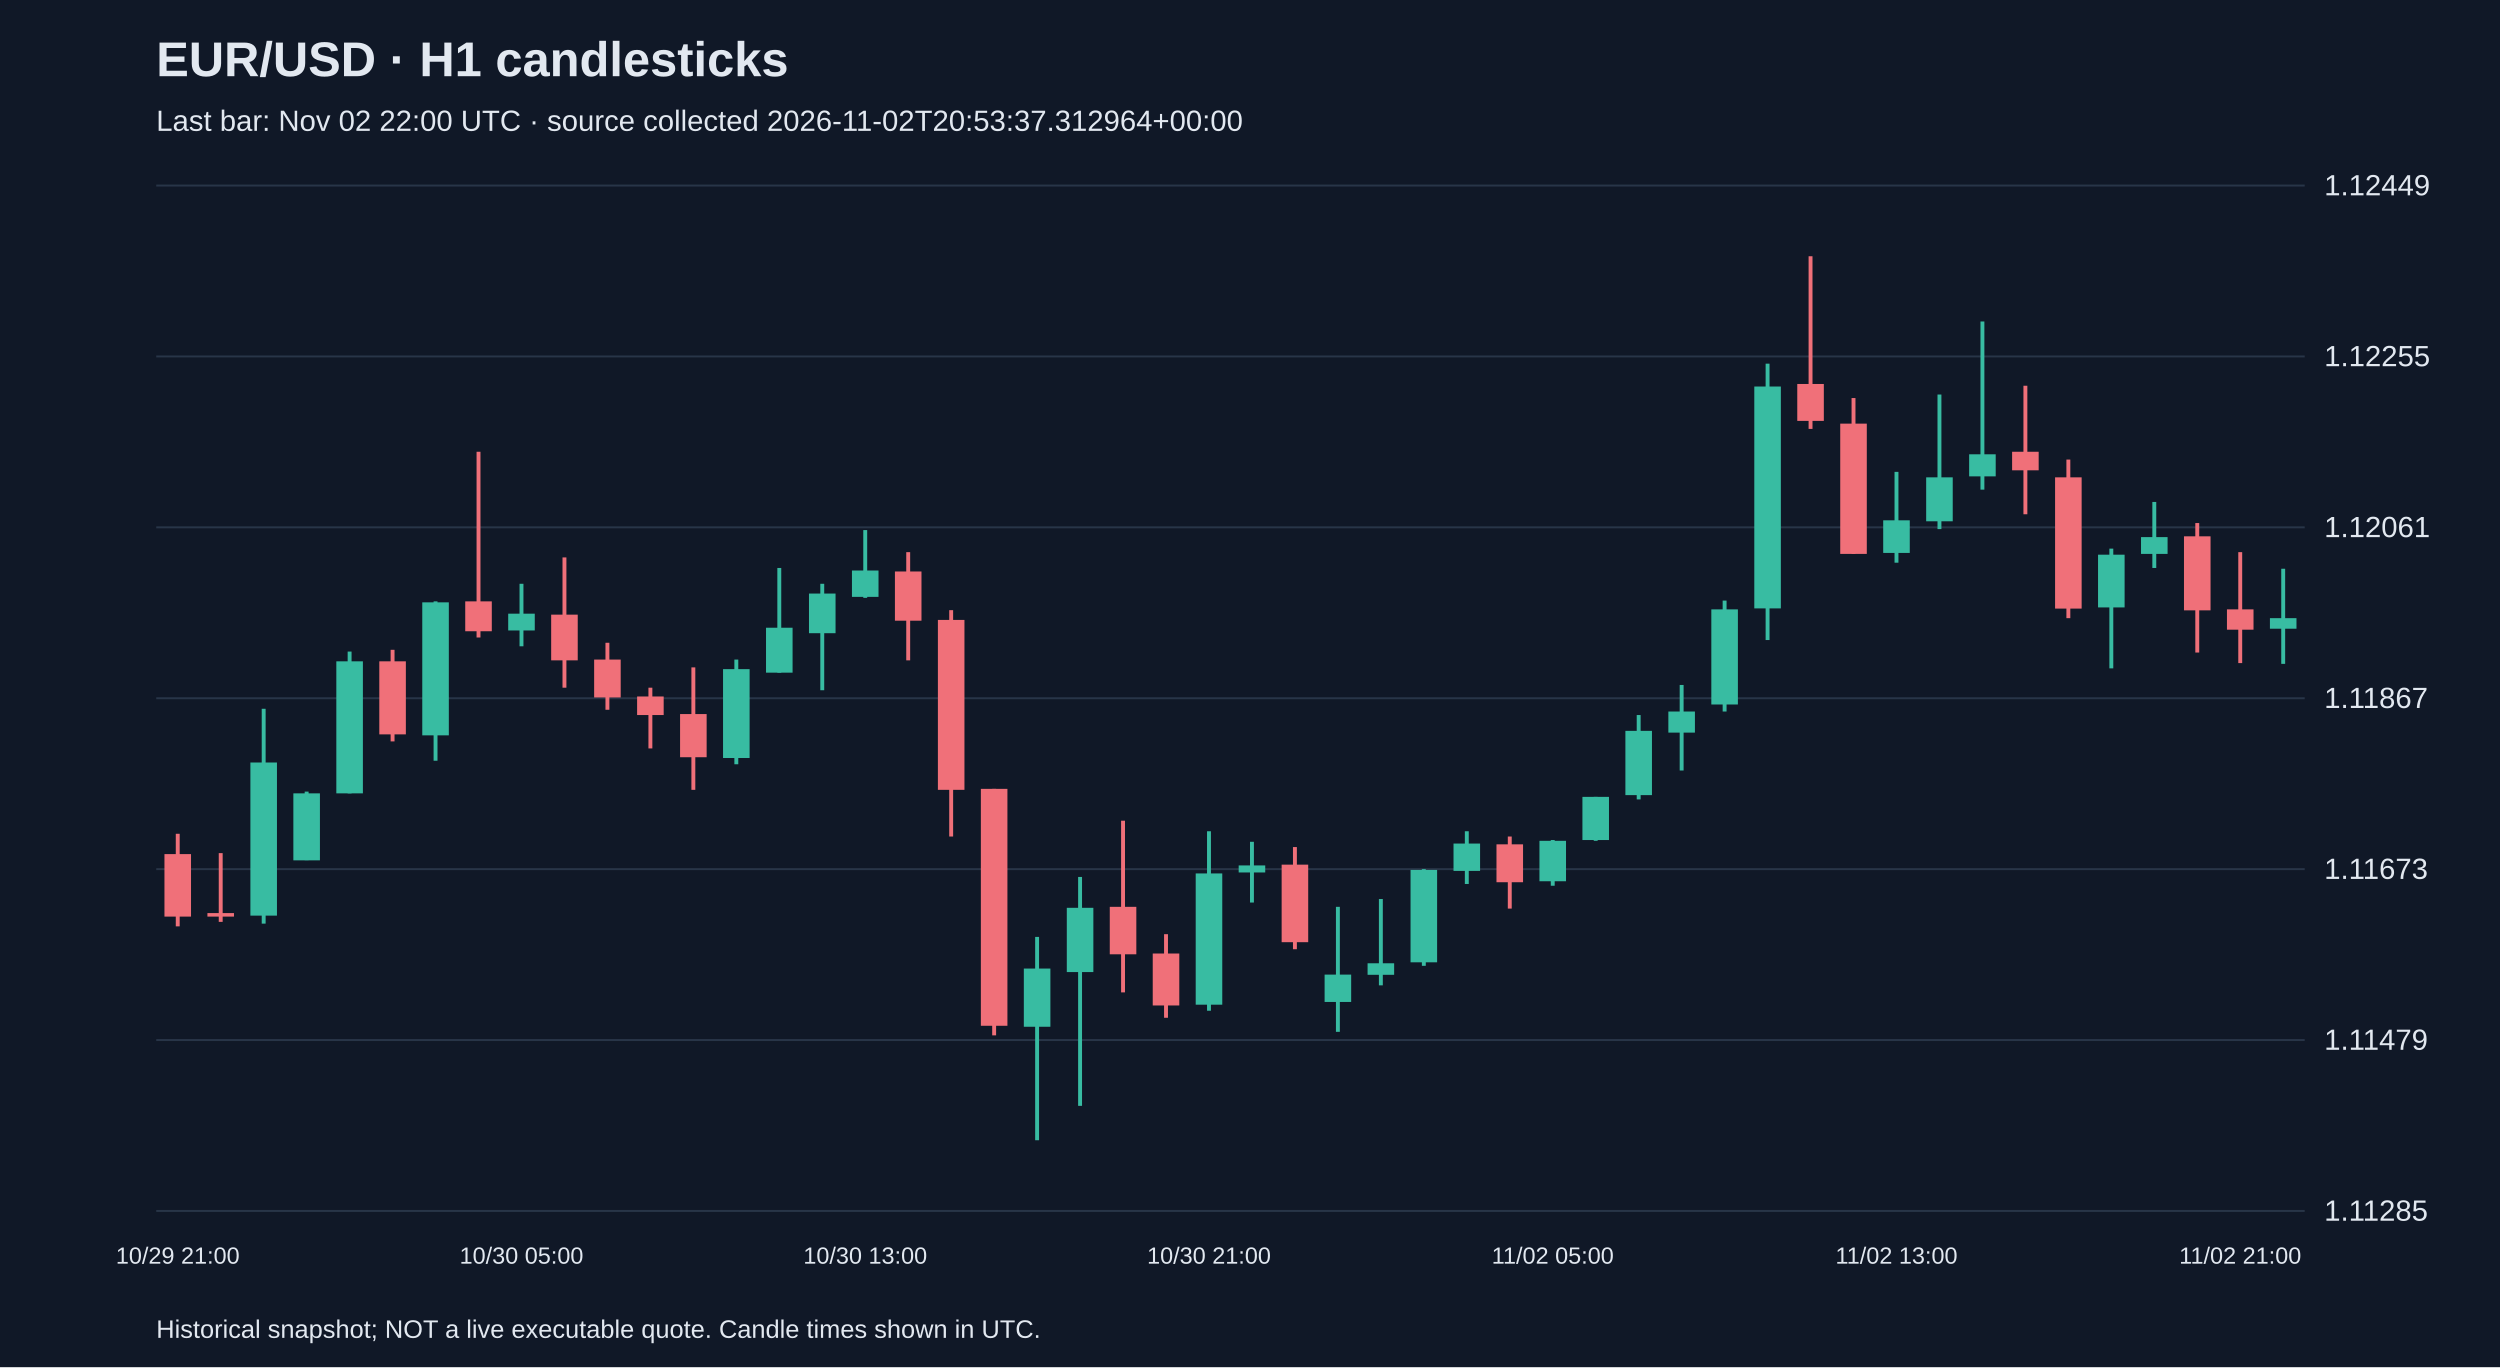
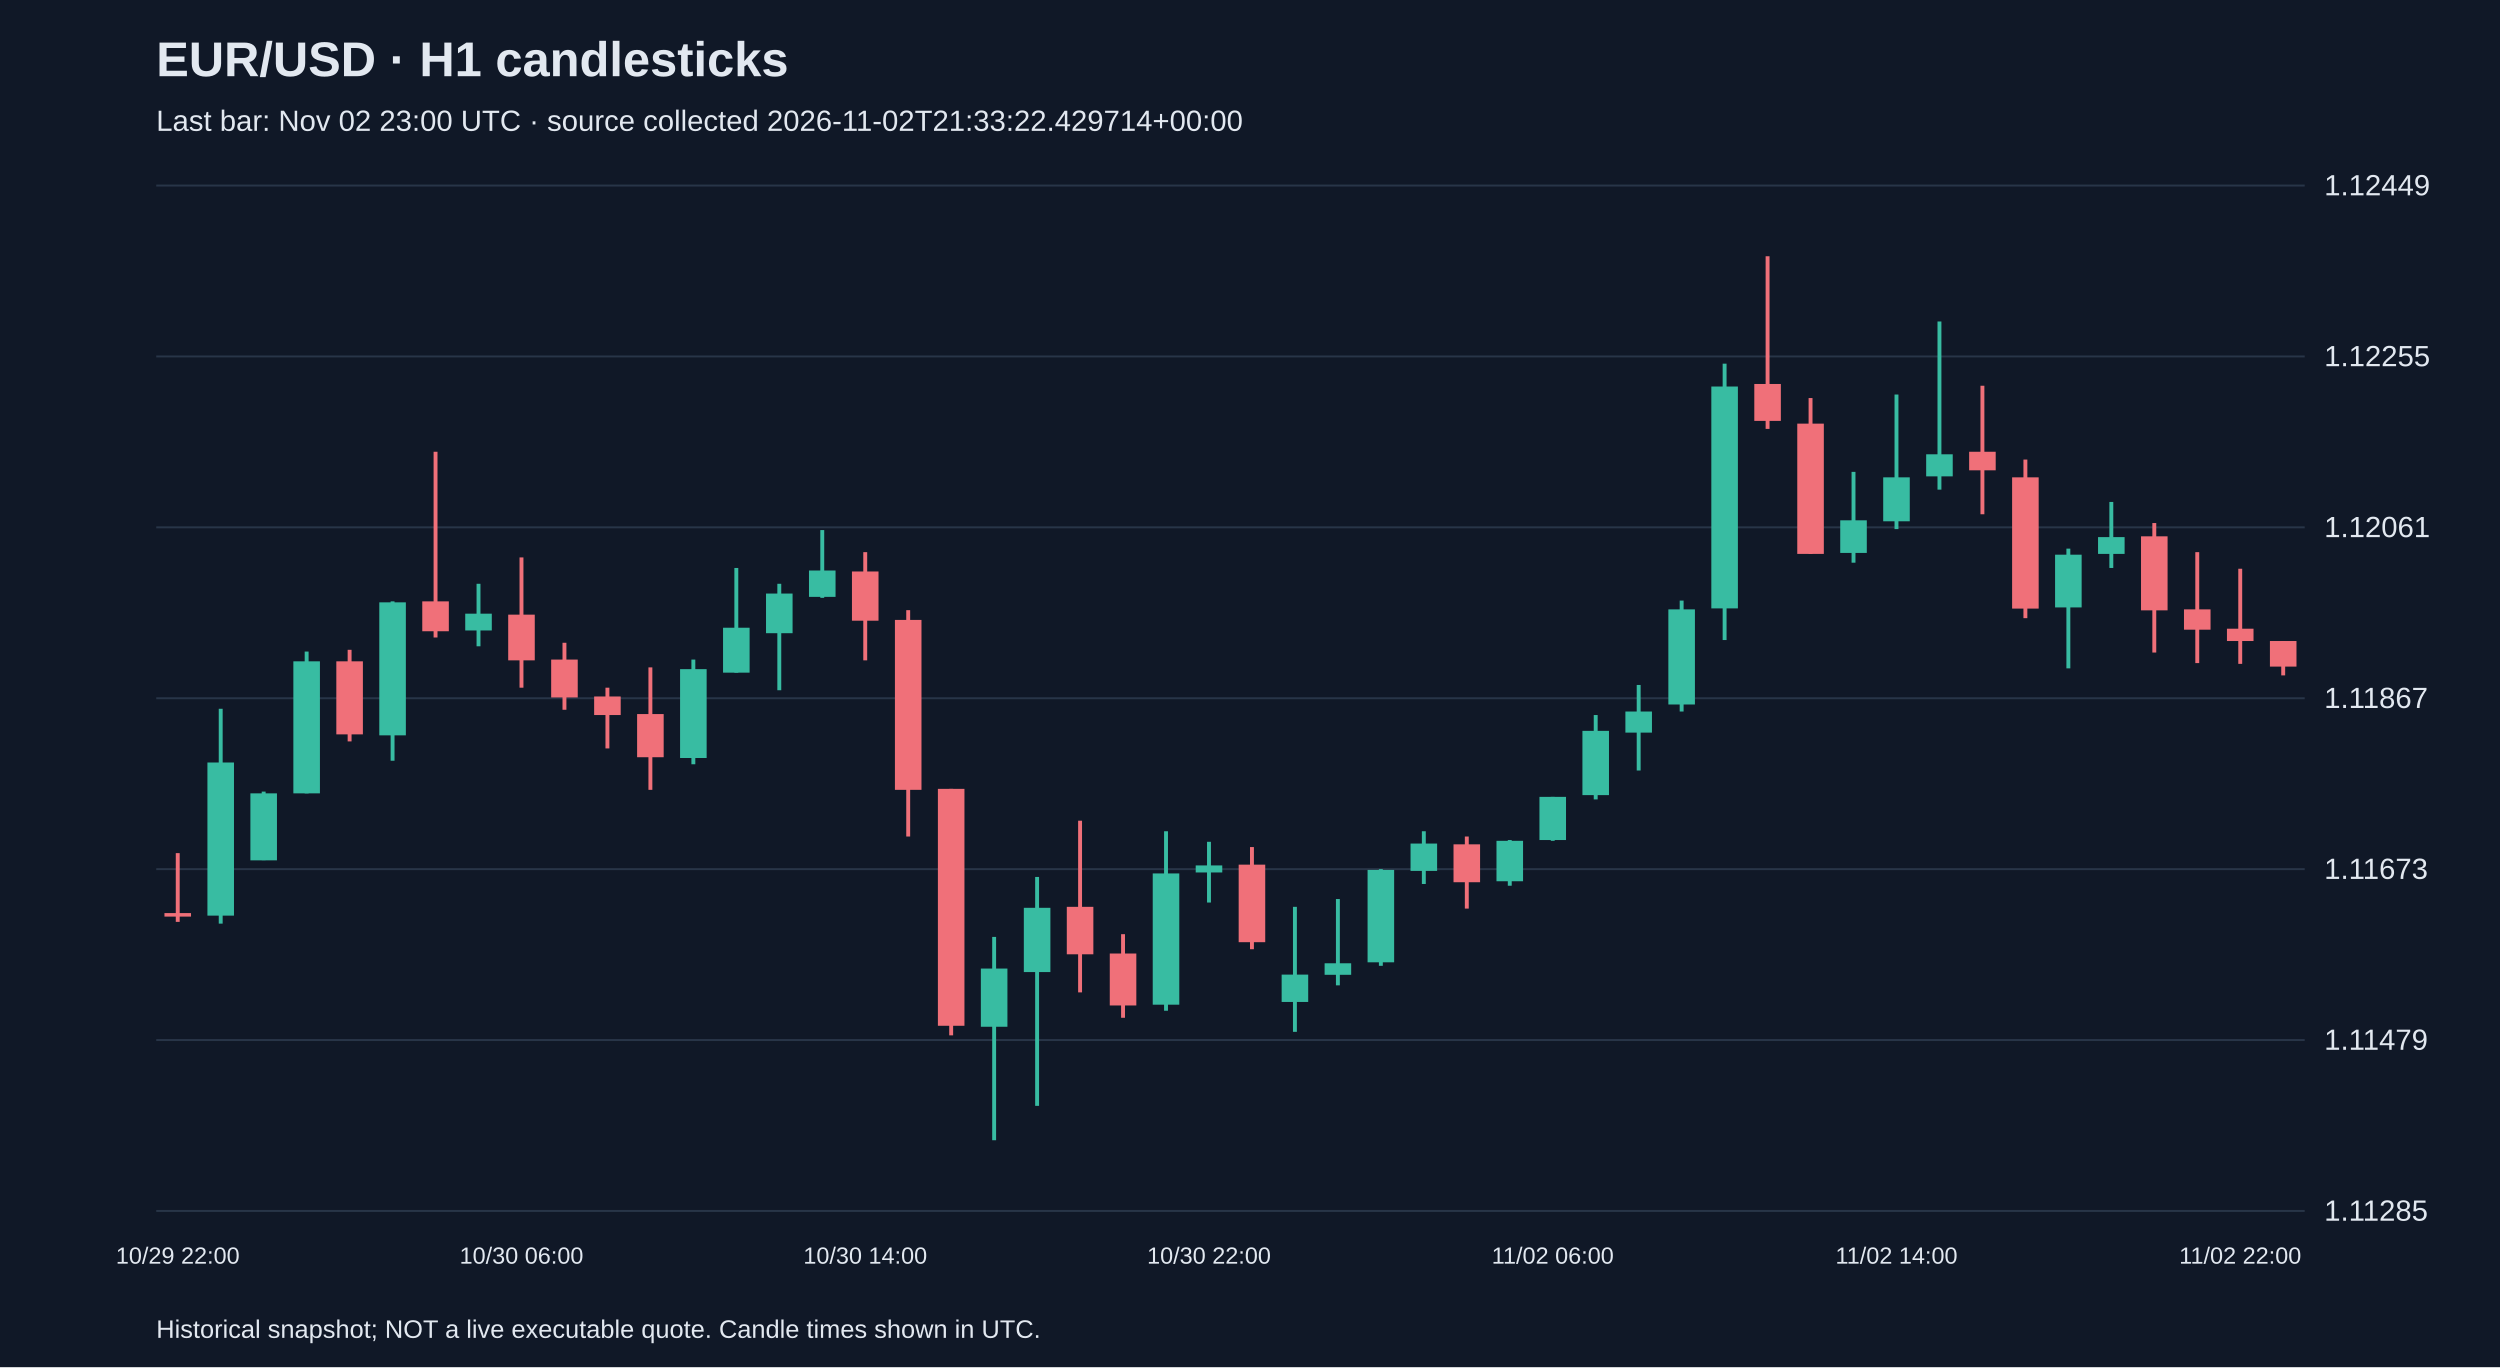
<svg xmlns="http://www.w3.org/2000/svg" viewBox="0 0 1280 700">
  <rect width="100%" height="100%" fill="#101827" />
  <style>text{font-family:Arial,sans-serif;fill:#e2e8f0}</style>
  <text x="80" y="39" font-size="25" font-weight="bold">EUR/USD · H1 candlesticks</text>
-   <text x="80" y="67" font-size="15" fill="#a6b1c5">Last bar: Nov 02 22:00 UTC · source collected 2026-11-02T20:53:37.312964+00:00</text>
+   <text x="80" y="67" font-size="15" fill="#a6b1c5">Last bar: Nov 02 23:00 UTC · source collected 2026-11-02T21:33:22.429714+00:00</text>
  <line x1="80" y1="620.0" x2="1180" y2="620.0" stroke="#283548" />
  <text x="1190" y="625.0" font-size="15">1.11285</text>
  <line x1="80" y1="532.5" x2="1180" y2="532.5" stroke="#283548" />
  <text x="1190" y="537.5" font-size="15">1.11479</text>
  <line x1="80" y1="445.0" x2="1180" y2="445.0" stroke="#283548" />
  <text x="1190" y="450.0" font-size="15">1.11673</text>
  <line x1="80" y1="357.5" x2="1180" y2="357.5" stroke="#283548" />
  <text x="1190" y="362.5" font-size="15">1.11867</text>
  <line x1="80" y1="270.0" x2="1180" y2="270.0" stroke="#283548" />
  <text x="1190" y="275.0" font-size="15">1.12061</text>
  <line x1="80" y1="182.5" x2="1180" y2="182.5" stroke="#283548" />
  <text x="1190" y="187.5" font-size="15">1.12255</text>
  <line x1="80" y1="95.0" x2="1180" y2="95.0" stroke="#283548" />
  <text x="1190" y="100.0" font-size="15">1.12449</text>
-   <line x1="91.0" y1="426.9" x2="91.0" y2="474.3" stroke="#f07079" stroke-width="2" />
-   <rect x="84.2" y="437.3" width="13.6" height="32.0" fill="#f07079" />
-   <text x="91.0" y="647" text-anchor="middle" font-size="12">10/29 21:00</text>
-   <line x1="113.0" y1="436.8" x2="113.0" y2="472.0" stroke="#f07079" stroke-width="2" />
-   <rect x="106.2" y="467.5" width="13.6" height="1.8" fill="#f07079" />
-   <line x1="135.0" y1="362.9" x2="135.0" y2="472.9" stroke="#38bca2" stroke-width="2" />
-   <rect x="128.2" y="390.4" width="13.6" height="78.4" fill="#38bca2" />
-   <line x1="157.0" y1="405.3" x2="157.0" y2="440.4" stroke="#38bca2" stroke-width="2" />
-   <rect x="150.2" y="406.2" width="13.6" height="34.3" fill="#38bca2" />
-   <line x1="179.0" y1="333.6" x2="179.0" y2="406.2" stroke="#38bca2" stroke-width="2" />
-   <rect x="172.2" y="338.6" width="13.6" height="67.6" fill="#38bca2" />
-   <line x1="201.0" y1="332.7" x2="201.0" y2="379.6" stroke="#f07079" stroke-width="2" />
-   <rect x="194.2" y="338.6" width="13.6" height="37.4" fill="#f07079" />
-   <line x1="223.0" y1="307.9" x2="223.0" y2="389.5" stroke="#38bca2" stroke-width="2" />
-   <rect x="216.2" y="308.4" width="13.6" height="68.1" fill="#38bca2" />
-   <line x1="245.0" y1="231.3" x2="245.0" y2="326.4" stroke="#f07079" stroke-width="2" />
-   <rect x="238.2" y="307.9" width="13.6" height="15.3" fill="#f07079" />
-   <line x1="267.0" y1="298.9" x2="267.0" y2="330.9" stroke="#38bca2" stroke-width="2" />
-   <rect x="260.2" y="314.2" width="13.6" height="8.6" fill="#38bca2" />
-   <text x="267.0" y="647" text-anchor="middle" font-size="12">10/30 05:00</text>
-   <line x1="289.0" y1="285.4" x2="289.0" y2="352.1" stroke="#f07079" stroke-width="2" />
-   <rect x="282.2" y="314.7" width="13.6" height="23.4" fill="#f07079" />
-   <line x1="311.0" y1="329.1" x2="311.0" y2="363.4" stroke="#f07079" stroke-width="2" />
-   <rect x="304.2" y="337.7" width="13.6" height="19.4" fill="#f07079" />
-   <line x1="333.0" y1="352.1" x2="333.0" y2="383.2" stroke="#f07079" stroke-width="2" />
-   <rect x="326.2" y="356.6" width="13.6" height="9.5" fill="#f07079" />
-   <line x1="355.0" y1="341.7" x2="355.0" y2="404.4" stroke="#f07079" stroke-width="2" />
-   <rect x="348.2" y="365.6" width="13.6" height="22.1" fill="#f07079" />
-   <line x1="377.0" y1="337.7" x2="377.0" y2="391.3" stroke="#38bca2" stroke-width="2" />
-   <rect x="370.2" y="342.6" width="13.6" height="45.5" fill="#38bca2" />
-   <line x1="399.0" y1="290.8" x2="399.0" y2="344.4" stroke="#38bca2" stroke-width="2" />
-   <rect x="392.2" y="321.4" width="13.6" height="23.0" fill="#38bca2" />
-   <line x1="421.0" y1="298.9" x2="421.0" y2="353.4" stroke="#38bca2" stroke-width="2" />
-   <rect x="414.2" y="303.9" width="13.6" height="20.3" fill="#38bca2" />
-   <line x1="443.0" y1="271.4" x2="443.0" y2="306.1" stroke="#38bca2" stroke-width="2" />
-   <rect x="436.2" y="292.1" width="13.6" height="13.5" fill="#38bca2" />
-   <text x="443.0" y="647" text-anchor="middle" font-size="12">10/30 13:00</text>
-   <line x1="465.0" y1="282.7" x2="465.0" y2="338.1" stroke="#f07079" stroke-width="2" />
-   <rect x="458.2" y="292.6" width="13.6" height="25.2" fill="#f07079" />
-   <line x1="487.0" y1="312.4" x2="487.0" y2="428.3" stroke="#f07079" stroke-width="2" />
-   <rect x="480.2" y="317.4" width="13.6" height="87.0" fill="#f07079" />
-   <line x1="509.0" y1="403.9" x2="509.0" y2="530.1" stroke="#f07079" stroke-width="2" />
-   <rect x="502.2" y="403.9" width="13.6" height="121.3" fill="#f07079" />
-   <line x1="531.0" y1="479.7" x2="531.0" y2="583.8" stroke="#38bca2" stroke-width="2" />
-   <rect x="524.2" y="495.9" width="13.6" height="29.8" fill="#38bca2" />
-   <line x1="553.0" y1="449.0" x2="553.0" y2="566.2" stroke="#38bca2" stroke-width="2" />
-   <rect x="546.2" y="464.8" width="13.6" height="32.9" fill="#38bca2" />
-   <line x1="575.0" y1="420.2" x2="575.0" y2="508.1" stroke="#f07079" stroke-width="2" />
-   <rect x="568.2" y="464.3" width="13.6" height="24.3" fill="#f07079" />
-   <line x1="597.0" y1="478.3" x2="597.0" y2="521.1" stroke="#f07079" stroke-width="2" />
-   <rect x="590.2" y="488.2" width="13.6" height="26.6" fill="#f07079" />
-   <line x1="619.0" y1="425.6" x2="619.0" y2="517.5" stroke="#38bca2" stroke-width="2" />
-   <rect x="612.2" y="447.2" width="13.6" height="67.2" fill="#38bca2" />
-   <text x="619.0" y="647" text-anchor="middle" font-size="12">10/30 21:00</text>
-   <line x1="641.0" y1="431.0" x2="641.0" y2="462.1" stroke="#38bca2" stroke-width="2" />
-   <rect x="634.2" y="443.1" width="13.6" height="3.6" fill="#38bca2" />
-   <line x1="663.0" y1="433.7" x2="663.0" y2="486.0" stroke="#f07079" stroke-width="2" />
-   <rect x="656.2" y="442.7" width="13.6" height="39.7" fill="#f07079" />
-   <line x1="685.0" y1="464.3" x2="685.0" y2="528.3" stroke="#38bca2" stroke-width="2" />
-   <rect x="678.2" y="499.0" width="13.6" height="14.0" fill="#38bca2" />
-   <line x1="707.0" y1="460.3" x2="707.0" y2="504.5" stroke="#38bca2" stroke-width="2" />
-   <rect x="700.2" y="493.2" width="13.6" height="5.9" fill="#38bca2" />
-   <line x1="729.0" y1="445.0" x2="729.0" y2="494.5" stroke="#38bca2" stroke-width="2" />
-   <rect x="722.2" y="445.4" width="13.6" height="47.3" fill="#38bca2" />
-   <line x1="751.0" y1="425.6" x2="751.0" y2="452.6" stroke="#38bca2" stroke-width="2" />
-   <rect x="744.2" y="431.9" width="13.6" height="14.0" fill="#38bca2" />
-   <line x1="773.0" y1="428.3" x2="773.0" y2="465.2" stroke="#f07079" stroke-width="2" />
-   <rect x="766.2" y="432.3" width="13.6" height="19.4" fill="#f07079" />
-   <line x1="795.0" y1="430.1" x2="795.0" y2="453.5" stroke="#38bca2" stroke-width="2" />
-   <rect x="788.2" y="430.5" width="13.6" height="20.7" fill="#38bca2" />
-   <text x="795.0" y="647" text-anchor="middle" font-size="12">11/02 05:00</text>
-   <line x1="817.0" y1="408.0" x2="817.0" y2="430.5" stroke="#38bca2" stroke-width="2" />
-   <rect x="810.2" y="408.0" width="13.6" height="22.1" fill="#38bca2" />
-   <line x1="839.0" y1="366.1" x2="839.0" y2="409.3" stroke="#38bca2" stroke-width="2" />
-   <rect x="832.2" y="374.2" width="13.6" height="32.9" fill="#38bca2" />
-   <line x1="861.0" y1="350.7" x2="861.0" y2="394.5" stroke="#38bca2" stroke-width="2" />
-   <rect x="854.2" y="364.3" width="13.6" height="10.8" fill="#38bca2" />
-   <line x1="883.0" y1="307.5" x2="883.0" y2="364.3" stroke="#38bca2" stroke-width="2" />
-   <rect x="876.2" y="312.0" width="13.6" height="48.7" fill="#38bca2" />
-   <line x1="905.0" y1="186.2" x2="905.0" y2="327.7" stroke="#38bca2" stroke-width="2" />
-   <rect x="898.2" y="197.9" width="13.6" height="113.6" fill="#38bca2" />
-   <line x1="927.0" y1="131.2" x2="927.0" y2="219.6" stroke="#f07079" stroke-width="2" />
-   <rect x="920.2" y="196.6" width="13.6" height="18.9" fill="#f07079" />
-   <line x1="949.0" y1="203.8" x2="949.0" y2="283.6" stroke="#f07079" stroke-width="2" />
-   <rect x="942.2" y="216.9" width="13.6" height="66.7" fill="#f07079" />
-   <line x1="971.0" y1="241.6" x2="971.0" y2="288.1" stroke="#38bca2" stroke-width="2" />
-   <rect x="964.2" y="266.4" width="13.6" height="16.7" fill="#38bca2" />
-   <text x="971.0" y="647" text-anchor="middle" font-size="12">11/02 13:00</text>
-   <line x1="993.0" y1="202.0" x2="993.0" y2="270.9" stroke="#38bca2" stroke-width="2" />
-   <rect x="986.2" y="244.4" width="13.6" height="22.5" fill="#38bca2" />
-   <line x1="1015.0" y1="164.6" x2="1015.0" y2="250.7" stroke="#38bca2" stroke-width="2" />
-   <rect x="1008.2" y="232.6" width="13.6" height="11.3" fill="#38bca2" />
-   <line x1="1037.0" y1="197.5" x2="1037.0" y2="263.3" stroke="#f07079" stroke-width="2" />
-   <rect x="1030.2" y="231.3" width="13.6" height="9.5" fill="#f07079" />
-   <line x1="1059.0" y1="235.3" x2="1059.0" y2="316.5" stroke="#f07079" stroke-width="2" />
-   <rect x="1052.2" y="244.4" width="13.6" height="67.2" fill="#f07079" />
-   <line x1="1081.0" y1="280.9" x2="1081.0" y2="342.2" stroke="#38bca2" stroke-width="2" />
-   <rect x="1074.2" y="284.0" width="13.6" height="27.0" fill="#38bca2" />
-   <line x1="1103.0" y1="257.0" x2="1103.0" y2="290.8" stroke="#38bca2" stroke-width="2" />
-   <rect x="1096.2" y="275.0" width="13.6" height="8.6" fill="#38bca2" />
-   <line x1="1125.0" y1="267.8" x2="1125.0" y2="334.1" stroke="#f07079" stroke-width="2" />
-   <rect x="1118.2" y="274.6" width="13.6" height="37.9" fill="#f07079" />
-   <line x1="1147.0" y1="282.7" x2="1147.0" y2="339.5" stroke="#f07079" stroke-width="2" />
-   <rect x="1140.2" y="312.0" width="13.6" height="10.4" fill="#f07079" />
-   <text x="1147.0" y="647" text-anchor="middle" font-size="12">11/02 21:00</text>
-   <line x1="1169.0" y1="291.2" x2="1169.0" y2="339.9" stroke="#38bca2" stroke-width="2" />
-   <rect x="1162.2" y="316.5" width="13.6" height="5.4" fill="#38bca2" />
+   <line x1="91.0" y1="436.8" x2="91.0" y2="472.0" stroke="#f07079" stroke-width="2" />
+   <rect x="84.2" y="467.5" width="13.6" height="1.8" fill="#f07079" />
+   <text x="91.0" y="647" text-anchor="middle" font-size="12">10/29 22:00</text>
+   <line x1="113.0" y1="362.9" x2="113.0" y2="472.9" stroke="#38bca2" stroke-width="2" />
+   <rect x="106.2" y="390.4" width="13.6" height="78.4" fill="#38bca2" />
+   <line x1="135.0" y1="405.3" x2="135.0" y2="440.4" stroke="#38bca2" stroke-width="2" />
+   <rect x="128.2" y="406.2" width="13.6" height="34.3" fill="#38bca2" />
+   <line x1="157.0" y1="333.6" x2="157.0" y2="406.2" stroke="#38bca2" stroke-width="2" />
+   <rect x="150.2" y="338.6" width="13.6" height="67.6" fill="#38bca2" />
+   <line x1="179.0" y1="332.7" x2="179.0" y2="379.6" stroke="#f07079" stroke-width="2" />
+   <rect x="172.2" y="338.6" width="13.6" height="37.4" fill="#f07079" />
+   <line x1="201.0" y1="307.9" x2="201.0" y2="389.5" stroke="#38bca2" stroke-width="2" />
+   <rect x="194.2" y="308.4" width="13.6" height="68.1" fill="#38bca2" />
+   <line x1="223.0" y1="231.3" x2="223.0" y2="326.4" stroke="#f07079" stroke-width="2" />
+   <rect x="216.2" y="307.9" width="13.6" height="15.3" fill="#f07079" />
+   <line x1="245.0" y1="298.9" x2="245.0" y2="330.9" stroke="#38bca2" stroke-width="2" />
+   <rect x="238.2" y="314.2" width="13.6" height="8.6" fill="#38bca2" />
+   <line x1="267.0" y1="285.4" x2="267.0" y2="352.1" stroke="#f07079" stroke-width="2" />
+   <rect x="260.2" y="314.7" width="13.6" height="23.4" fill="#f07079" />
+   <text x="267.0" y="647" text-anchor="middle" font-size="12">10/30 06:00</text>
+   <line x1="289.0" y1="329.1" x2="289.0" y2="363.4" stroke="#f07079" stroke-width="2" />
+   <rect x="282.2" y="337.7" width="13.6" height="19.4" fill="#f07079" />
+   <line x1="311.0" y1="352.1" x2="311.0" y2="383.2" stroke="#f07079" stroke-width="2" />
+   <rect x="304.2" y="356.6" width="13.6" height="9.5" fill="#f07079" />
+   <line x1="333.0" y1="341.7" x2="333.0" y2="404.4" stroke="#f07079" stroke-width="2" />
+   <rect x="326.2" y="365.6" width="13.6" height="22.1" fill="#f07079" />
+   <line x1="355.0" y1="337.7" x2="355.0" y2="391.3" stroke="#38bca2" stroke-width="2" />
+   <rect x="348.2" y="342.6" width="13.6" height="45.5" fill="#38bca2" />
+   <line x1="377.0" y1="290.8" x2="377.0" y2="344.4" stroke="#38bca2" stroke-width="2" />
+   <rect x="370.2" y="321.4" width="13.6" height="23.0" fill="#38bca2" />
+   <line x1="399.0" y1="298.9" x2="399.0" y2="353.4" stroke="#38bca2" stroke-width="2" />
+   <rect x="392.2" y="303.9" width="13.6" height="20.3" fill="#38bca2" />
+   <line x1="421.0" y1="271.4" x2="421.0" y2="306.1" stroke="#38bca2" stroke-width="2" />
+   <rect x="414.2" y="292.1" width="13.6" height="13.5" fill="#38bca2" />
+   <line x1="443.0" y1="282.7" x2="443.0" y2="338.1" stroke="#f07079" stroke-width="2" />
+   <rect x="436.2" y="292.6" width="13.6" height="25.2" fill="#f07079" />
+   <text x="443.0" y="647" text-anchor="middle" font-size="12">10/30 14:00</text>
+   <line x1="465.0" y1="312.4" x2="465.0" y2="428.3" stroke="#f07079" stroke-width="2" />
+   <rect x="458.2" y="317.4" width="13.6" height="87.0" fill="#f07079" />
+   <line x1="487.0" y1="403.9" x2="487.0" y2="530.1" stroke="#f07079" stroke-width="2" />
+   <rect x="480.2" y="403.9" width="13.6" height="121.3" fill="#f07079" />
+   <line x1="509.0" y1="479.7" x2="509.0" y2="583.8" stroke="#38bca2" stroke-width="2" />
+   <rect x="502.2" y="495.9" width="13.6" height="29.8" fill="#38bca2" />
+   <line x1="531.0" y1="449.0" x2="531.0" y2="566.2" stroke="#38bca2" stroke-width="2" />
+   <rect x="524.2" y="464.8" width="13.6" height="32.9" fill="#38bca2" />
+   <line x1="553.0" y1="420.2" x2="553.0" y2="508.1" stroke="#f07079" stroke-width="2" />
+   <rect x="546.2" y="464.3" width="13.6" height="24.3" fill="#f07079" />
+   <line x1="575.0" y1="478.3" x2="575.0" y2="521.1" stroke="#f07079" stroke-width="2" />
+   <rect x="568.2" y="488.2" width="13.6" height="26.6" fill="#f07079" />
+   <line x1="597.0" y1="425.6" x2="597.0" y2="517.5" stroke="#38bca2" stroke-width="2" />
+   <rect x="590.2" y="447.2" width="13.6" height="67.2" fill="#38bca2" />
+   <line x1="619.0" y1="431.0" x2="619.0" y2="462.1" stroke="#38bca2" stroke-width="2" />
+   <rect x="612.2" y="443.1" width="13.6" height="3.6" fill="#38bca2" />
+   <text x="619.0" y="647" text-anchor="middle" font-size="12">10/30 22:00</text>
+   <line x1="641.0" y1="433.7" x2="641.0" y2="486.0" stroke="#f07079" stroke-width="2" />
+   <rect x="634.2" y="442.7" width="13.6" height="39.7" fill="#f07079" />
+   <line x1="663.0" y1="464.3" x2="663.0" y2="528.3" stroke="#38bca2" stroke-width="2" />
+   <rect x="656.2" y="499.0" width="13.6" height="14.0" fill="#38bca2" />
+   <line x1="685.0" y1="460.3" x2="685.0" y2="504.5" stroke="#38bca2" stroke-width="2" />
+   <rect x="678.2" y="493.2" width="13.6" height="5.9" fill="#38bca2" />
+   <line x1="707.0" y1="445.0" x2="707.0" y2="494.5" stroke="#38bca2" stroke-width="2" />
+   <rect x="700.2" y="445.4" width="13.6" height="47.3" fill="#38bca2" />
+   <line x1="729.0" y1="425.6" x2="729.0" y2="452.6" stroke="#38bca2" stroke-width="2" />
+   <rect x="722.2" y="431.9" width="13.6" height="14.0" fill="#38bca2" />
+   <line x1="751.0" y1="428.3" x2="751.0" y2="465.2" stroke="#f07079" stroke-width="2" />
+   <rect x="744.2" y="432.3" width="13.6" height="19.4" fill="#f07079" />
+   <line x1="773.0" y1="430.1" x2="773.0" y2="453.5" stroke="#38bca2" stroke-width="2" />
+   <rect x="766.2" y="430.5" width="13.6" height="20.7" fill="#38bca2" />
+   <line x1="795.0" y1="408.0" x2="795.0" y2="430.5" stroke="#38bca2" stroke-width="2" />
+   <rect x="788.2" y="408.0" width="13.6" height="22.1" fill="#38bca2" />
+   <text x="795.0" y="647" text-anchor="middle" font-size="12">11/02 06:00</text>
+   <line x1="817.0" y1="366.1" x2="817.0" y2="409.3" stroke="#38bca2" stroke-width="2" />
+   <rect x="810.2" y="374.2" width="13.6" height="32.9" fill="#38bca2" />
+   <line x1="839.0" y1="350.7" x2="839.0" y2="394.5" stroke="#38bca2" stroke-width="2" />
+   <rect x="832.2" y="364.3" width="13.6" height="10.8" fill="#38bca2" />
+   <line x1="861.0" y1="307.5" x2="861.0" y2="364.3" stroke="#38bca2" stroke-width="2" />
+   <rect x="854.2" y="312.0" width="13.6" height="48.7" fill="#38bca2" />
+   <line x1="883.0" y1="186.2" x2="883.0" y2="327.7" stroke="#38bca2" stroke-width="2" />
+   <rect x="876.2" y="197.9" width="13.6" height="113.6" fill="#38bca2" />
+   <line x1="905.0" y1="131.2" x2="905.0" y2="219.6" stroke="#f07079" stroke-width="2" />
+   <rect x="898.2" y="196.6" width="13.6" height="18.9" fill="#f07079" />
+   <line x1="927.0" y1="203.8" x2="927.0" y2="283.6" stroke="#f07079" stroke-width="2" />
+   <rect x="920.2" y="216.9" width="13.6" height="66.7" fill="#f07079" />
+   <line x1="949.0" y1="241.6" x2="949.0" y2="288.1" stroke="#38bca2" stroke-width="2" />
+   <rect x="942.2" y="266.4" width="13.6" height="16.7" fill="#38bca2" />
+   <line x1="971.0" y1="202.0" x2="971.0" y2="270.9" stroke="#38bca2" stroke-width="2" />
+   <rect x="964.2" y="244.4" width="13.6" height="22.5" fill="#38bca2" />
+   <text x="971.0" y="647" text-anchor="middle" font-size="12">11/02 14:00</text>
+   <line x1="993.0" y1="164.6" x2="993.0" y2="250.7" stroke="#38bca2" stroke-width="2" />
+   <rect x="986.2" y="232.6" width="13.6" height="11.3" fill="#38bca2" />
+   <line x1="1015.0" y1="197.5" x2="1015.0" y2="263.3" stroke="#f07079" stroke-width="2" />
+   <rect x="1008.2" y="231.3" width="13.6" height="9.5" fill="#f07079" />
+   <line x1="1037.0" y1="235.3" x2="1037.0" y2="316.5" stroke="#f07079" stroke-width="2" />
+   <rect x="1030.2" y="244.4" width="13.6" height="67.2" fill="#f07079" />
+   <line x1="1059.0" y1="280.9" x2="1059.0" y2="342.2" stroke="#38bca2" stroke-width="2" />
+   <rect x="1052.2" y="284.0" width="13.6" height="27.0" fill="#38bca2" />
+   <line x1="1081.0" y1="257.0" x2="1081.0" y2="290.8" stroke="#38bca2" stroke-width="2" />
+   <rect x="1074.2" y="275.0" width="13.6" height="8.6" fill="#38bca2" />
+   <line x1="1103.0" y1="267.8" x2="1103.0" y2="334.1" stroke="#f07079" stroke-width="2" />
+   <rect x="1096.2" y="274.6" width="13.6" height="37.9" fill="#f07079" />
+   <line x1="1125.0" y1="282.7" x2="1125.0" y2="339.5" stroke="#f07079" stroke-width="2" />
+   <rect x="1118.2" y="312.0" width="13.6" height="10.4" fill="#f07079" />
+   <line x1="1147.0" y1="291.2" x2="1147.0" y2="339.9" stroke="#f07079" stroke-width="2" />
+   <rect x="1140.2" y="321.9" width="13.6" height="6.3" fill="#f07079" />
+   <text x="1147.0" y="647" text-anchor="middle" font-size="12">11/02 22:00</text>
+   <line x1="1169.0" y1="328.2" x2="1169.0" y2="345.8" stroke="#f07079" stroke-width="2" />
+   <rect x="1162.2" y="328.2" width="13.6" height="13.1" fill="#f07079" />
  <text x="80" y="685" font-size="13">Historical snapshot; NOT a live executable quote. Candle times shown in UTC.</text>
</svg>
